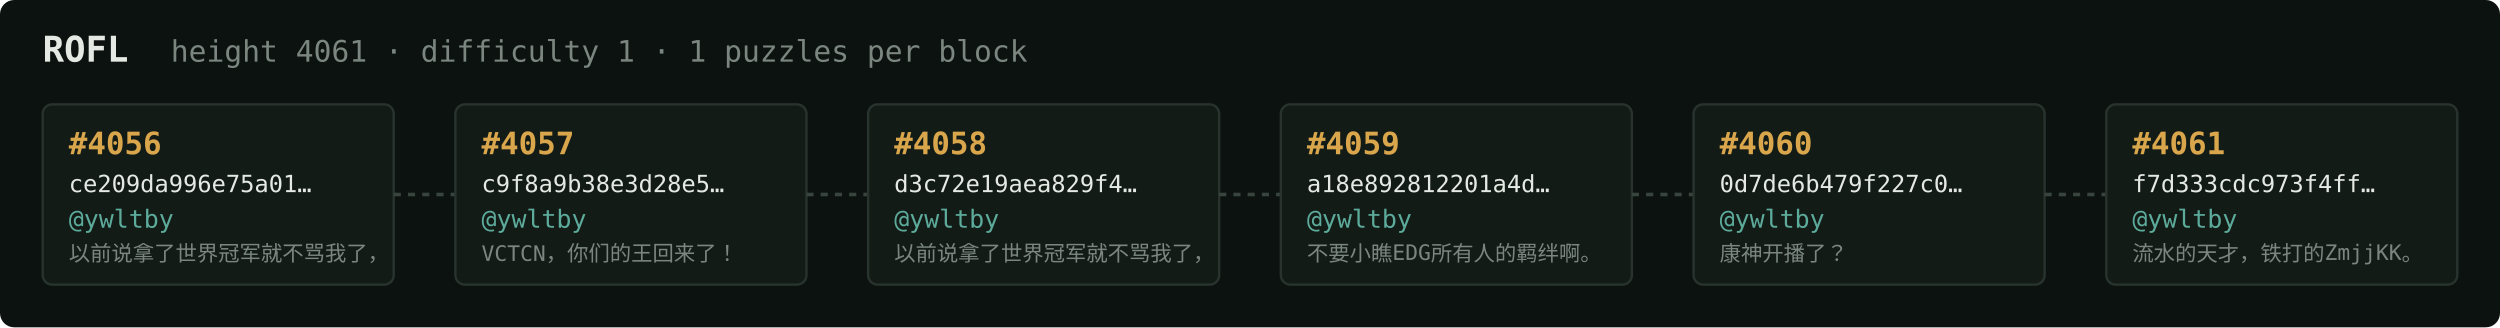
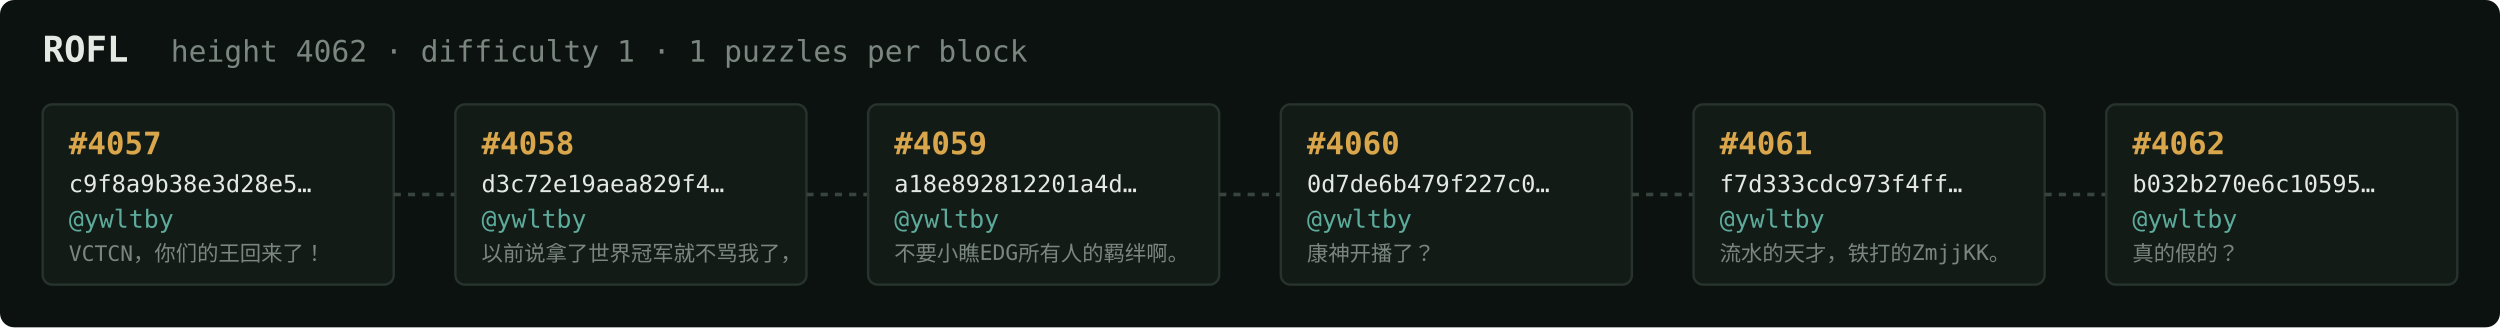
<svg xmlns="http://www.w3.org/2000/svg" width="1054" height="138" viewBox="0 0 1054 138" font-family="ui-monospace,SFMono-Regular,Menlo,monospace">
  <rect fill="#0c1210" width="1054" height="138" rx="6" />
  <text x="18" y="26" fill="#e5e9e3" font-size="15" font-weight="700">ROFL</text>
-   <text x="72" y="26" fill="#7a867f" font-size="12.5">height 4061 · difficulty 1 · 1 puzzles per block</text>
+   <text x="72" y="26" fill="#7a867f" font-size="12.5">height 4062 · difficulty 1 · 1 puzzles per block</text>
  <rect x="18" y="44" width="148" height="76" rx="4" fill="#131b17" stroke="#28332e" stroke-width="1" />
-   <text x="29" y="65" fill="#d9a64c" font-size="13" font-weight="700">#4056</text>
-   <text x="29" y="81" fill="#e5e9e3" font-size="10">ce209da996e75a01…</text>
+   <text x="29" y="65" fill="#d9a64c" font-size="13" font-weight="700">#4057</text>
+   <text x="29" y="81" fill="#e5e9e3" font-size="10">c9f8a9b38e3d28e5…</text>
  <text x="29" y="96" fill="#5cab9b" font-size="10.5">@ywltby</text>
-   <text x="29" y="110" fill="#7a867f" font-size="9">以前说拿了世界冠军就不骂我了，</text>
+   <text x="29" y="110" fill="#7a867f" font-size="9">VCTCN，你们的王回来了！</text>
  <line x1="166" y1="82.0" x2="192" y2="82.0" stroke="#38443e" stroke-width="1.5" stroke-dasharray="3 3" />
  <rect x="192" y="44" width="148" height="76" rx="4" fill="#131b17" stroke="#28332e" stroke-width="1" />
-   <text x="203" y="65" fill="#d9a64c" font-size="13" font-weight="700">#4057</text>
-   <text x="203" y="81" fill="#e5e9e3" font-size="10">c9f8a9b38e3d28e5…</text>
+   <text x="203" y="65" fill="#d9a64c" font-size="13" font-weight="700">#4058</text>
+   <text x="203" y="81" fill="#e5e9e3" font-size="10">d3c72e19aea829f4…</text>
  <text x="203" y="96" fill="#5cab9b" font-size="10.5">@ywltby</text>
-   <text x="203" y="110" fill="#7a867f" font-size="9">VCTCN，你们的王回来了！</text>
+   <text x="203" y="110" fill="#7a867f" font-size="9">以前说拿了世界冠军就不骂我了，</text>
  <line x1="340" y1="82.0" x2="366" y2="82.0" stroke="#38443e" stroke-width="1.5" stroke-dasharray="3 3" />
  <rect x="366" y="44" width="148" height="76" rx="4" fill="#131b17" stroke="#28332e" stroke-width="1" />
-   <text x="377" y="65" fill="#d9a64c" font-size="13" font-weight="700">#4058</text>
-   <text x="377" y="81" fill="#e5e9e3" font-size="10">d3c72e19aea829f4…</text>
+   <text x="377" y="65" fill="#d9a64c" font-size="13" font-weight="700">#4059</text>
+   <text x="377" y="81" fill="#e5e9e3" font-size="10">a18e892812201a4d…</text>
  <text x="377" y="96" fill="#5cab9b" font-size="10.5">@ywltby</text>
-   <text x="377" y="110" fill="#7a867f" font-size="9">以前说拿了世界冠军就不骂我了，</text>
+   <text x="377" y="110" fill="#7a867f" font-size="9">不要小瞧EDG所有人的羁绊啊。</text>
  <line x1="514" y1="82.0" x2="540" y2="82.0" stroke="#38443e" stroke-width="1.5" stroke-dasharray="3 3" />
  <rect x="540" y="44" width="148" height="76" rx="4" fill="#131b17" stroke="#28332e" stroke-width="1" />
-   <text x="551" y="65" fill="#d9a64c" font-size="13" font-weight="700">#4059</text>
-   <text x="551" y="81" fill="#e5e9e3" font-size="10">a18e892812201a4d…</text>
+   <text x="551" y="65" fill="#d9a64c" font-size="13" font-weight="700">#4060</text>
+   <text x="551" y="81" fill="#e5e9e3" font-size="10">0d7de6b479f227c0…</text>
  <text x="551" y="96" fill="#5cab9b" font-size="10.5">@ywltby</text>
-   <text x="551" y="110" fill="#7a867f" font-size="9">不要小瞧EDG所有人的羁绊啊。</text>
+   <text x="551" y="110" fill="#7a867f" font-size="9">康神开播了？</text>
  <line x1="688" y1="82.0" x2="714" y2="82.0" stroke="#38443e" stroke-width="1.5" stroke-dasharray="3 3" />
  <rect x="714" y="44" width="148" height="76" rx="4" fill="#131b17" stroke="#28332e" stroke-width="1" />
-   <text x="725" y="65" fill="#d9a64c" font-size="13" font-weight="700">#4060</text>
-   <text x="725" y="81" fill="#e5e9e3" font-size="10">0d7de6b479f227c0…</text>
+   <text x="725" y="65" fill="#d9a64c" font-size="13" font-weight="700">#4061</text>
+   <text x="725" y="81" fill="#e5e9e3" font-size="10">f7d333cdc973f4ff…</text>
  <text x="725" y="96" fill="#5cab9b" font-size="10.5">@ywltby</text>
-   <text x="725" y="110" fill="#7a867f" font-size="9">康神开播了？</text>
+   <text x="725" y="110" fill="#7a867f" font-size="9">流水的天才，铁打的ZmjjKK。</text>
  <line x1="862" y1="82.0" x2="888" y2="82.0" stroke="#38443e" stroke-width="1.5" stroke-dasharray="3 3" />
  <rect x="888" y="44" width="148" height="76" rx="4" fill="#131b17" stroke="#28332e" stroke-width="1" />
-   <text x="899" y="65" fill="#d9a64c" font-size="13" font-weight="700">#4061</text>
-   <text x="899" y="81" fill="#e5e9e3" font-size="10">f7d333cdc973f4ff…</text>
+   <text x="899" y="65" fill="#d9a64c" font-size="13" font-weight="700">#4062</text>
+   <text x="899" y="81" fill="#e5e9e3" font-size="10">b032b270e6c10595…</text>
  <text x="899" y="96" fill="#5cab9b" font-size="10.5">@ywltby</text>
-   <text x="899" y="110" fill="#7a867f" font-size="9">流水的天才，铁打的ZmjjKK。</text>
+   <text x="899" y="110" fill="#7a867f" font-size="9">真的假的？</text>
</svg>
